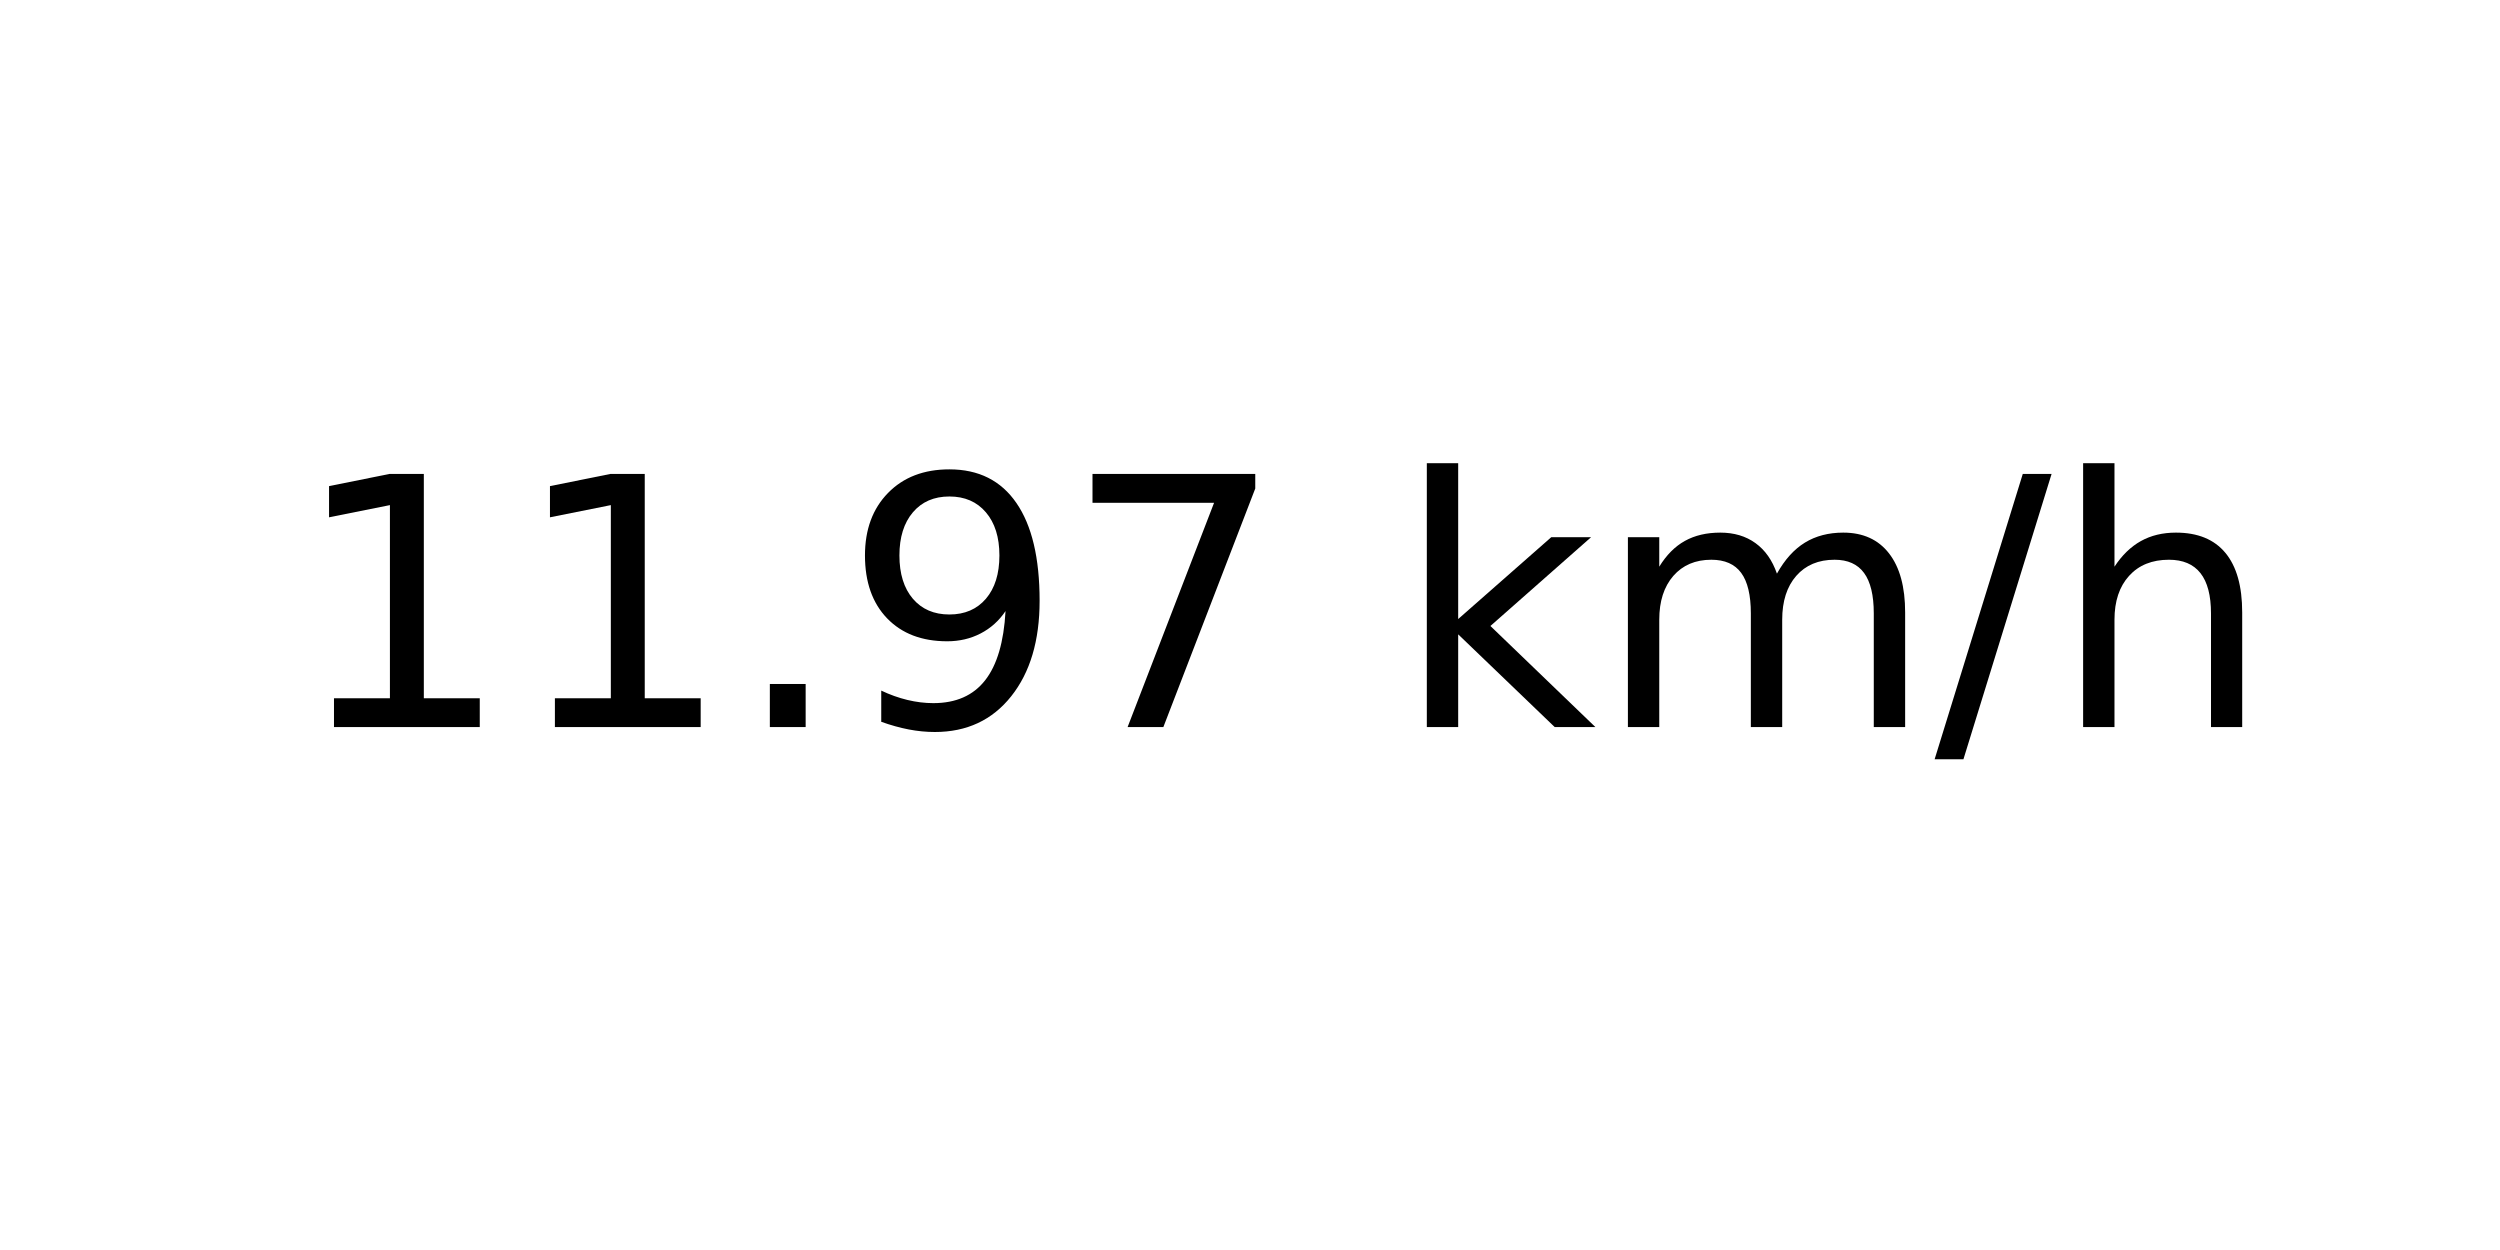
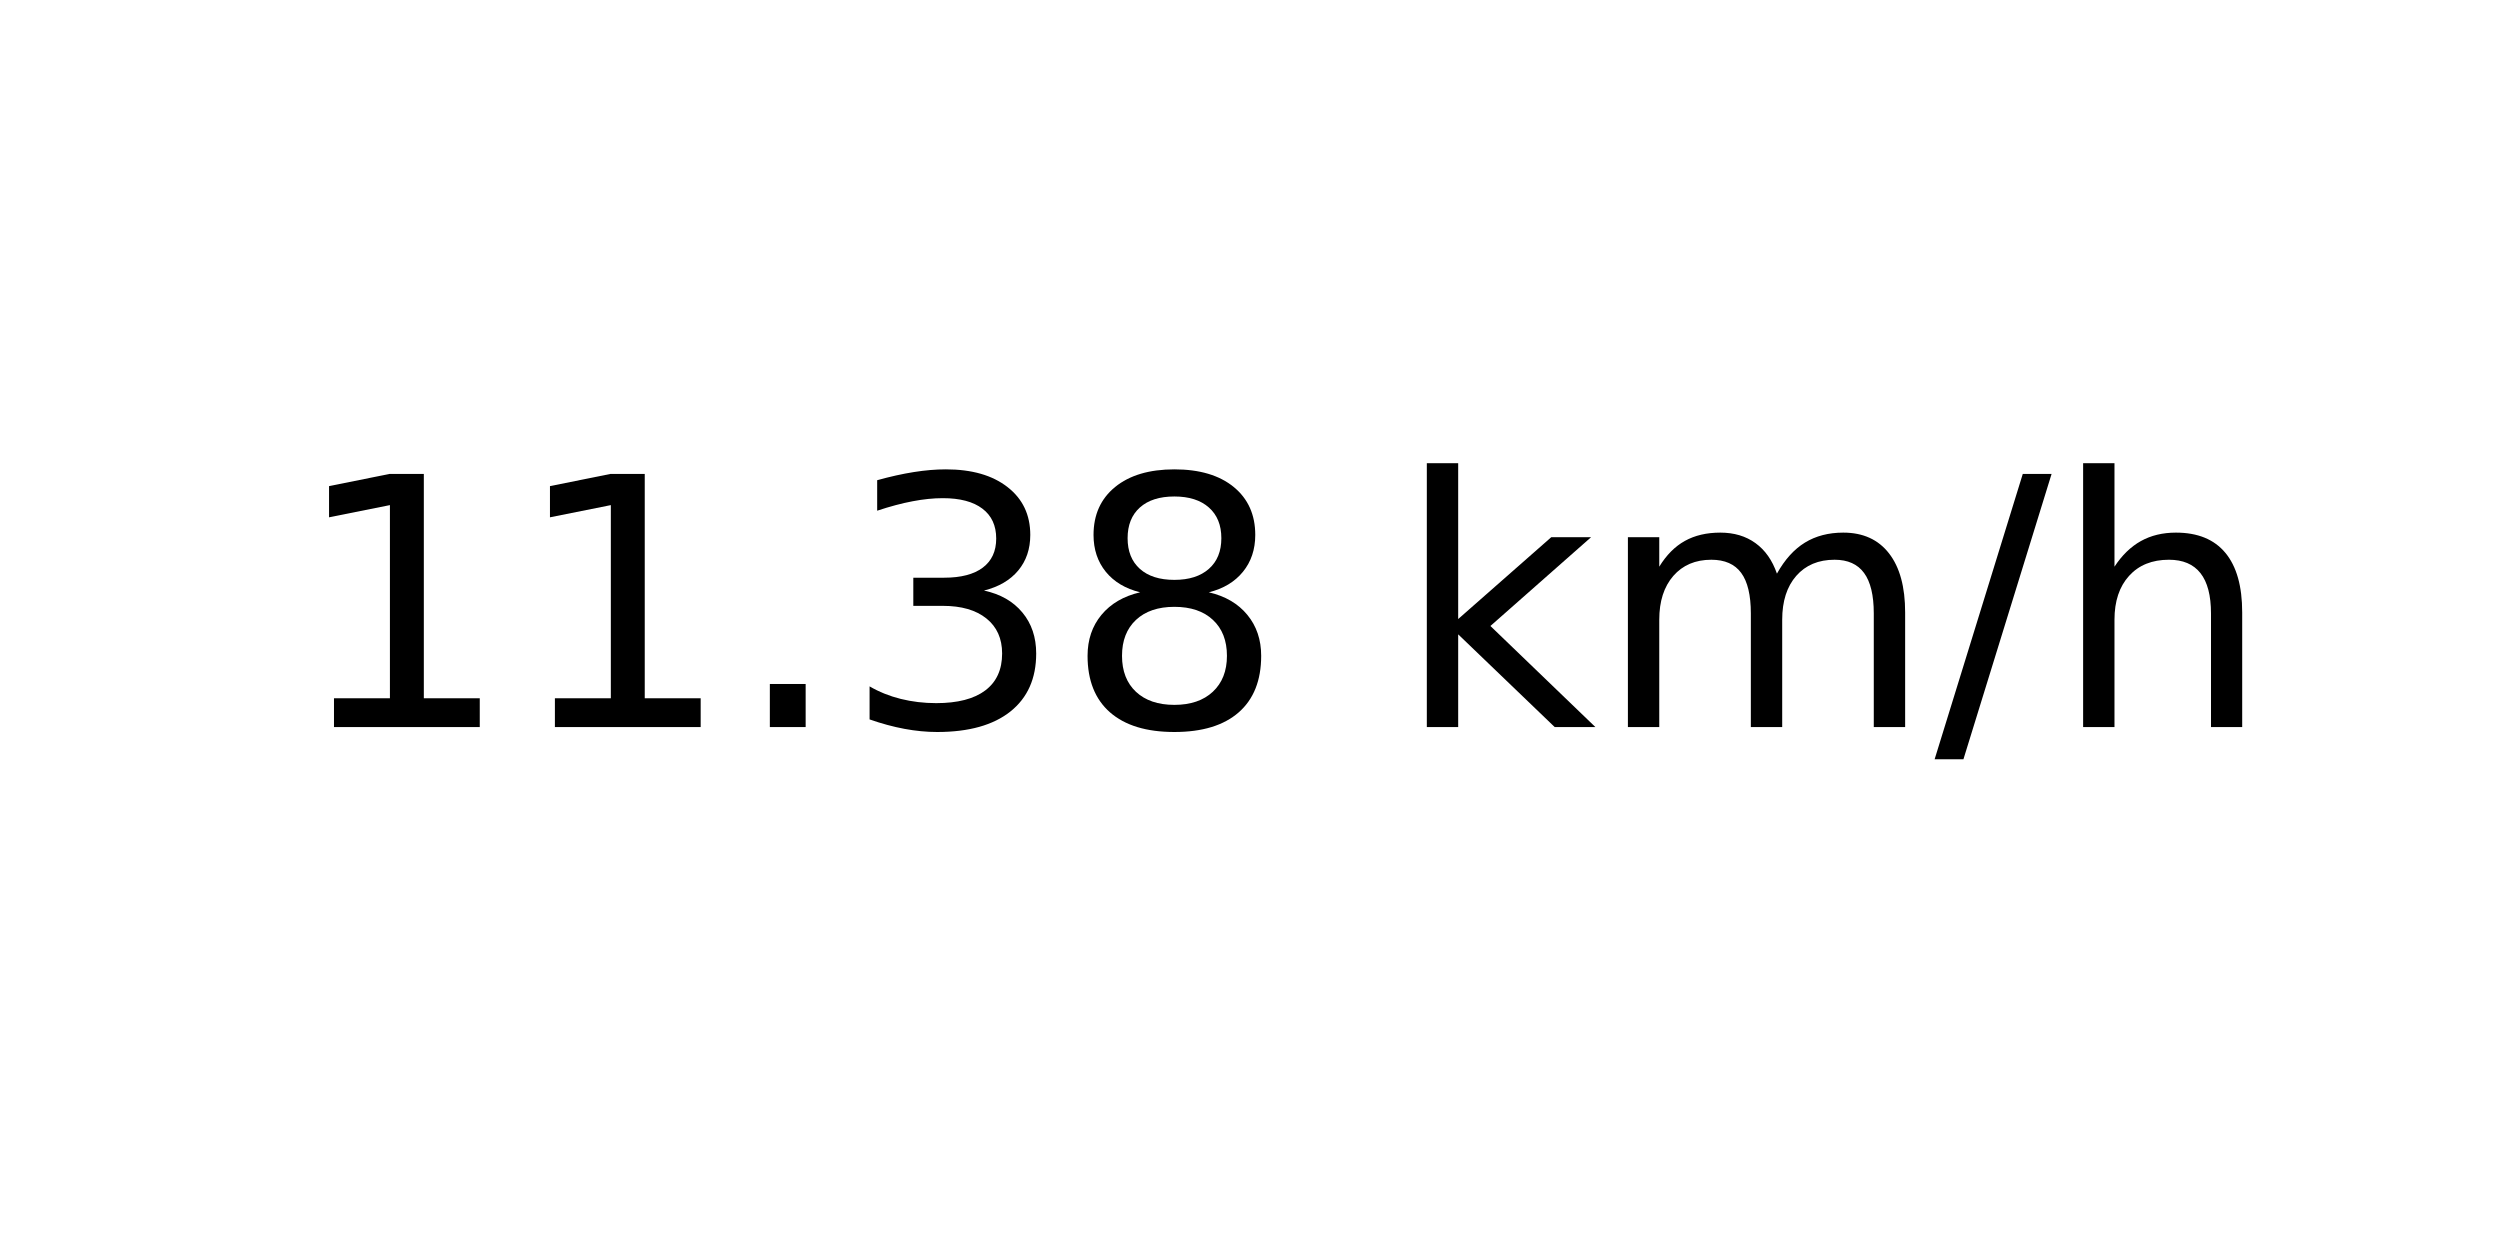
<svg xmlns="http://www.w3.org/2000/svg" xmlns:xlink="http://www.w3.org/1999/xlink" width="72pt" height="36pt" viewBox="0 0 72 36" version="1.1">
  <defs>
    <style type="text/css">*{stroke-linejoin: round; stroke-linecap: butt}</style>
  </defs>
  <g id="figure_1">
    <g id="axes_1">
      <g id="text_1">
        <g transform="translate(8.378125 20.93937) scale(0.1 -0.1)">
          <defs>
            <path id="DejaVuSans-31" d="M 794 531  L 1825 531  L 1825 4091  L 703 3866  L 703 4441  L 1819 4666  L 2450 4666  L 2450 531  L 3481 531  L 3481 0  L 794 0  L 794 531  z " transform="scale(0.015625)" />
            <path id="DejaVuSans-2e" d="M 684 794  L 1344 794  L 1344 0  L 684 0  L 684 794  z " transform="scale(0.015625)" />
-             <path id="DejaVuSans-39" d="M 703 97  L 703 672  Q 941 559 1184 500  Q 1428 441 1663 441  Q 2288 441 2617 861  Q 2947 1281 2994 2138  Q 2813 1869 2534 1725  Q 2256 1581 1919 1581  Q 1219 1581 811 2004  Q 403 2428 403 3163  Q 403 3881 828 4315  Q 1253 4750 1959 4750  Q 2769 4750 3195 4129  Q 3622 3509 3622 2328  Q 3622 1225 3098 567  Q 2575 -91 1691 -91  Q 1453 -91 1209 -44  Q 966 3 703 97  z M 1959 2075  Q 2384 2075 2632 2365  Q 2881 2656 2881 3163  Q 2881 3666 2632 3958  Q 2384 4250 1959 4250  Q 1534 4250 1286 3958  Q 1038 3666 1038 3163  Q 1038 2656 1286 2365  Q 1534 2075 1959 2075  z " transform="scale(0.015625)" />
-             <path id="DejaVuSans-37" d="M 525 4666  L 3525 4666  L 3525 4397  L 1831 0  L 1172 0  L 2766 4134  L 525 4134  L 525 4666  z " transform="scale(0.015625)" />
+             <path id="DejaVuSans-33" d="M 2597 2516  Q 3050 2419 3304 2112  Q 3559 1806 3559 1356  Q 3559 666 3084 287  Q 2609 -91 1734 -91  Q 1441 -91 1130 -33  Q 819 25 488 141  L 488 750  Q 750 597 1062 519  Q 1375 441 1716 441  Q 2309 441 2620 675  Q 2931 909 2931 1356  Q 2931 1769 2642 2001  Q 2353 2234 1838 2234  L 1294 2234  L 1294 2753  L 1863 2753  Q 2328 2753 2575 2939  Q 2822 3125 2822 3475  Q 2822 3834 2567 4026  Q 2313 4219 1838 4219  Q 1578 4219 1281 4162  Q 984 4106 628 3988  L 628 4550  Q 988 4650 1302 4700  Q 1616 4750 1894 4750  Q 2613 4750 3031 4423  Q 3450 4097 3450 3541  Q 3450 3153 3228 2886  Q 3006 2619 2597 2516  z " transform="scale(0.015625)" />
+             <path id="DejaVuSans-38" d="M 2034 2216  Q 1584 2216 1326 1975  Q 1069 1734 1069 1313  Q 1069 891 1326 650  Q 1584 409 2034 409  Q 2484 409 2743 651  Q 3003 894 3003 1313  Q 3003 1734 2745 1975  Q 2488 2216 2034 2216  z M 1403 2484  Q 997 2584 770 2862  Q 544 3141 544 3541  Q 544 4100 942 4425  Q 1341 4750 2034 4750  Q 2731 4750 3128 4425  Q 3525 4100 3525 3541  Q 3525 3141 3298 2862  Q 3072 2584 2669 2484  Q 3125 2378 3379 2068  Q 3634 1759 3634 1313  Q 3634 634 3220 271  Q 2806 -91 2034 -91  Q 1263 -91 848 271  Q 434 634 434 1313  Q 434 1759 690 2068  Q 947 2378 1403 2484  z M 1172 3481  Q 1172 3119 1398 2916  Q 1625 2713 2034 2713  Q 2441 2713 2670 2916  Q 2900 3119 2900 3481  Q 2900 3844 2670 4047  Q 2441 4250 2034 4250  Q 1625 4250 1398 4047  Q 1172 3844 1172 3481  z " transform="scale(0.015625)" />
            <path id="DejaVuSans-20" transform="scale(0.015625)" />
            <path id="DejaVuSans-6b" d="M 581 4863  L 1159 4863  L 1159 1991  L 2875 3500  L 3609 3500  L 1753 1863  L 3688 0  L 2938 0  L 1159 1709  L 1159 0  L 581 0  L 581 4863  z " transform="scale(0.015625)" />
            <path id="DejaVuSans-6d" d="M 3328 2828  Q 3544 3216 3844 3400  Q 4144 3584 4550 3584  Q 5097 3584 5394 3201  Q 5691 2819 5691 2113  L 5691 0  L 5113 0  L 5113 2094  Q 5113 2597 4934 2840  Q 4756 3084 4391 3084  Q 3944 3084 3684 2787  Q 3425 2491 3425 1978  L 3425 0  L 2847 0  L 2847 2094  Q 2847 2600 2669 2842  Q 2491 3084 2119 3084  Q 1678 3084 1418 2786  Q 1159 2488 1159 1978  L 1159 0  L 581 0  L 581 3500  L 1159 3500  L 1159 2956  Q 1356 3278 1631 3431  Q 1906 3584 2284 3584  Q 2666 3584 2933 3390  Q 3200 3197 3328 2828  z " transform="scale(0.015625)" />
            <path id="DejaVuSans-2f" d="M 1625 4666  L 2156 4666  L 531 -594  L 0 -594  L 1625 4666  z " transform="scale(0.015625)" />
            <path id="DejaVuSans-68" d="M 3513 2113  L 3513 0  L 2938 0  L 2938 2094  Q 2938 2591 2744 2837  Q 2550 3084 2163 3084  Q 1697 3084 1428 2787  Q 1159 2491 1159 1978  L 1159 0  L 581 0  L 581 4863  L 1159 4863  L 1159 2956  Q 1366 3272 1645 3428  Q 1925 3584 2291 3584  Q 2894 3584 3203 3211  Q 3513 2838 3513 2113  z " transform="scale(0.015625)" />
          </defs>
          <use xlink:href="#DejaVuSans-31" />
          <use xlink:href="#DejaVuSans-31" x="63.623" />
          <use xlink:href="#DejaVuSans-2e" x="127.246" />
-           <use xlink:href="#DejaVuSans-39" x="159.033" />
-           <use xlink:href="#DejaVuSans-37" x="222.656" />
+           <use xlink:href="#DejaVuSans-33" x="159.033" />
+           <use xlink:href="#DejaVuSans-38" x="222.656" />
          <use xlink:href="#DejaVuSans-20" x="286.279" />
          <use xlink:href="#DejaVuSans-6b" x="318.066" />
          <use xlink:href="#DejaVuSans-6d" x="375.977" />
          <use xlink:href="#DejaVuSans-2f" x="473.389" />
          <use xlink:href="#DejaVuSans-68" x="507.08" />
        </g>
      </g>
    </g>
  </g>
</svg>
